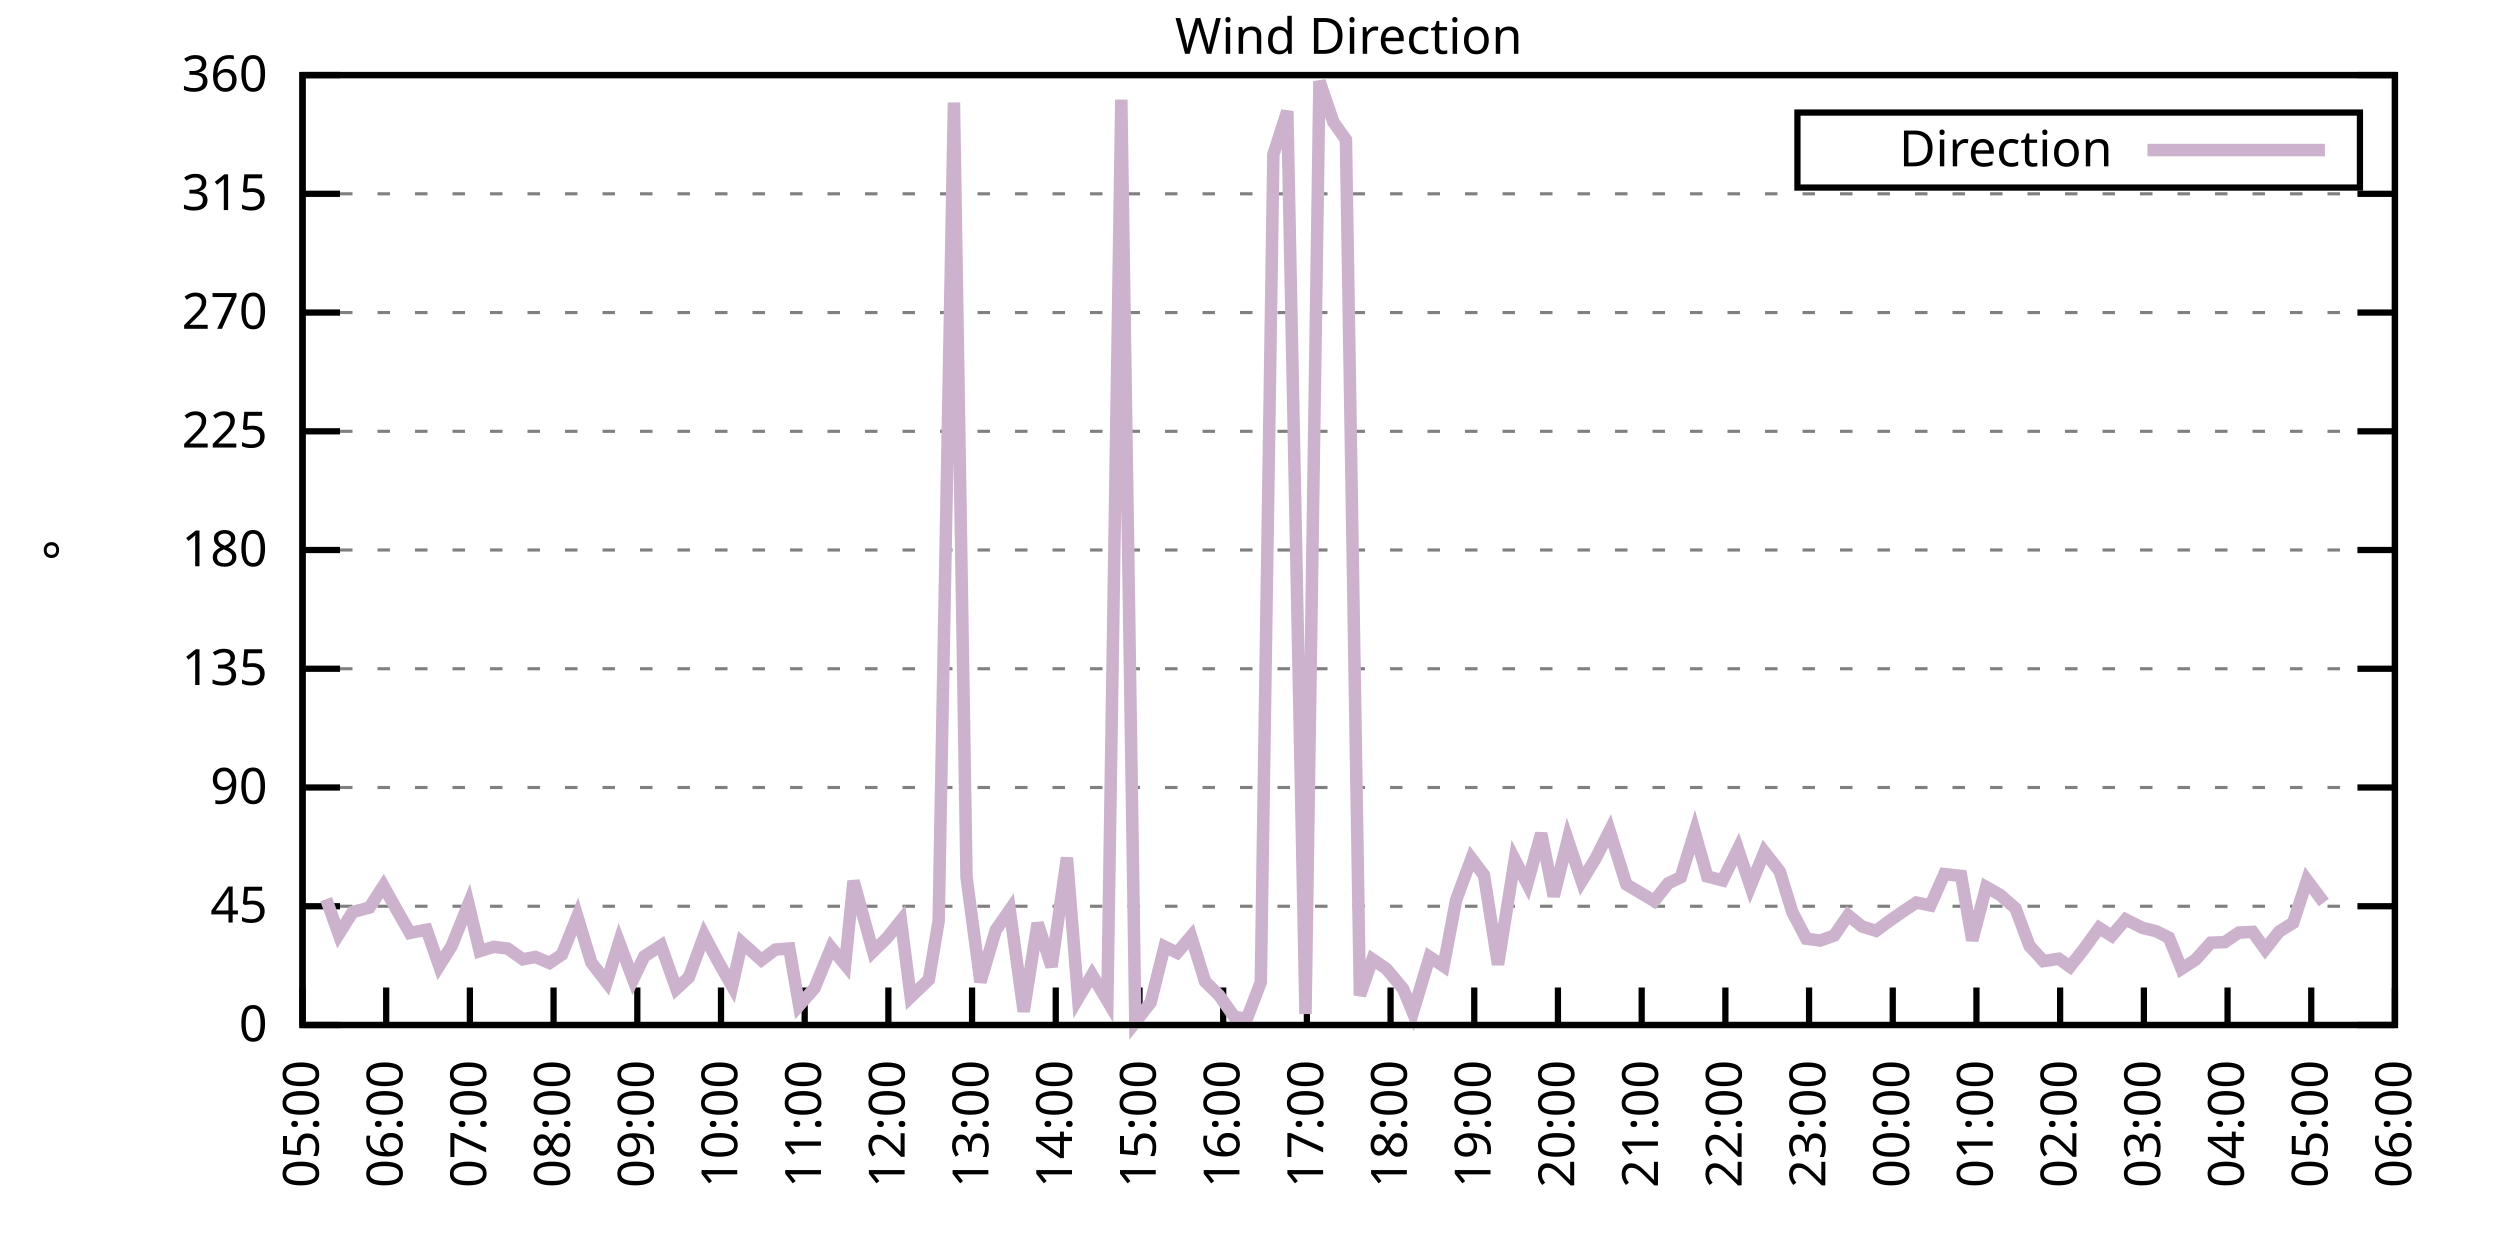
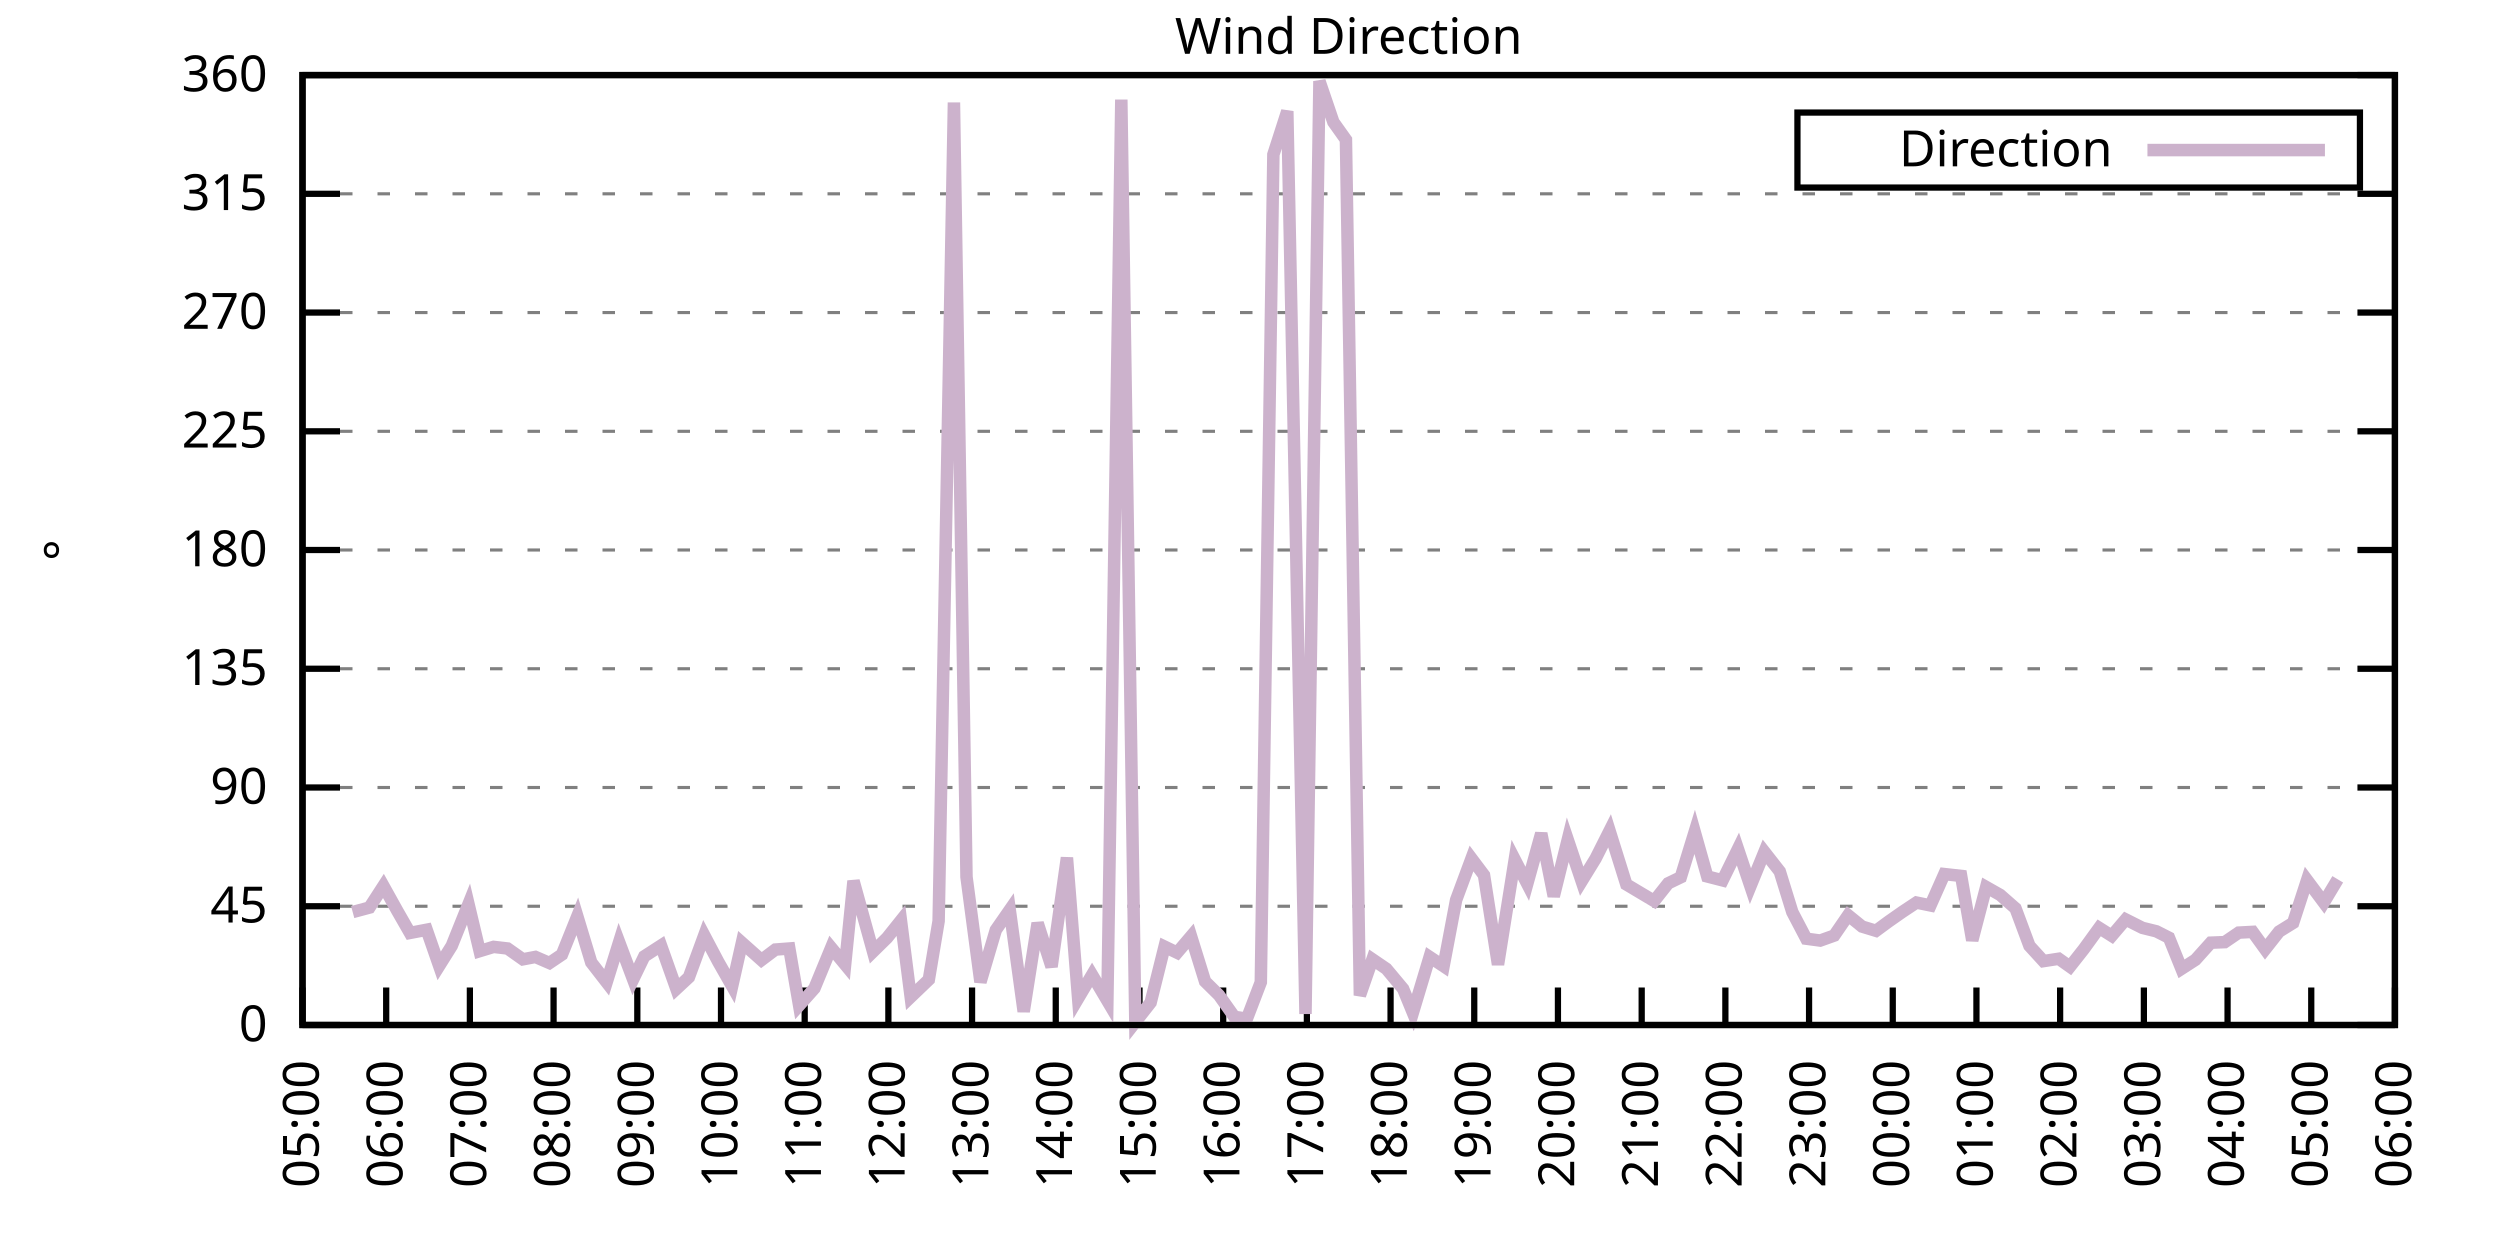
<svg xmlns="http://www.w3.org/2000/svg" xmlns:xlink="http://www.w3.org/1999/xlink" width="400" height="200" viewBox="0 0 400 200">
  <g id="gnuplot_canvas">
    <rect x="0" y="0" width="400" height="200" fill="none" />
    <defs>
      <circle id="gpDot" r="0.5" stroke-width="0.5" stroke="currentColor" />
      <path id="gpPt0" stroke-width="0.333" stroke="currentColor" d="M-1,0 h2 M0,-1 v2" />
      <path id="gpPt1" stroke-width="0.333" stroke="currentColor" d="M-1,-1 L1,1 M1,-1 L-1,1" />
      <path id="gpPt2" stroke-width="0.333" stroke="currentColor" d="M-1,0 L1,0 M0,-1 L0,1 M-1,-1 L1,1 M-1,1 L1,-1" />
      <rect id="gpPt3" stroke-width="0.333" stroke="currentColor" x="-1" y="-1" width="2" height="2" />
      <rect id="gpPt4" stroke-width="0.333" stroke="currentColor" fill="currentColor" x="-1" y="-1" width="2" height="2" />
      <circle id="gpPt5" stroke-width="0.333" stroke="currentColor" cx="0" cy="0" r="1" />
      <use xlink:href="#gpPt5" id="gpPt6" fill="currentColor" stroke="none" />
      <path id="gpPt7" stroke-width="0.333" stroke="currentColor" d="M0,-1.33 L-1.33,0.67 L1.33,0.67 z" />
      <use xlink:href="#gpPt7" id="gpPt8" fill="currentColor" stroke="none" />
      <use xlink:href="#gpPt7" id="gpPt9" stroke="currentColor" transform="rotate(180)" />
      <use xlink:href="#gpPt9" id="gpPt10" fill="currentColor" stroke="none" />
      <use xlink:href="#gpPt3" id="gpPt11" stroke="currentColor" transform="rotate(45)" />
      <use xlink:href="#gpPt11" id="gpPt12" fill="currentColor" stroke="none" />
      <path id="gpPt13" stroke-width="0.333" stroke="currentColor" d="M0,1.330 L1.265,0.411 L0.782,-1.067 L-0.782,-1.076 L-1.265,0.411 z" />
      <use xlink:href="#gpPt13" id="gpPt14" fill="currentColor" stroke="none" />
      <filter id="textbox" filterUnits="objectBoundingBox" x="0" y="0" height="1" width="1">
        <feFlood flood-color="white" flood-opacity="1" result="bgnd" />
        <feComposite in="SourceGraphic" in2="bgnd" operator="atop" />
      </filter>
      <filter id="greybox" filterUnits="objectBoundingBox" x="0" y="0" height="1" width="1">
        <feFlood flood-color="lightgrey" flood-opacity="1" result="grey" />
        <feComposite in="SourceGraphic" in2="grey" operator="atop" />
      </filter>
    </defs>
    <g fill="none" color="white" stroke="currentColor" stroke-width="1.00" stroke-linecap="butt" stroke-linejoin="miter">
</g>
    <g fill="none" color="black" stroke="currentColor" stroke-width="1.00" stroke-linecap="butt" stroke-linejoin="miter">
      <g stroke="none" shape-rendering="crispEdges">
        <polygon fill="rgb(255, 255, 255)" points="48.40,164.00 383.18,164.00 383.18,12.02 48.40,12.02 " />
      </g>
    </g>
    <g fill="none" color="black" stroke="currentColor" stroke-width="1.00" stroke-linecap="butt" stroke-linejoin="miter">
</g>
    <g fill="none" color="black" stroke="black" stroke-width="0.50" stroke-linecap="butt" stroke-linejoin="miter">
</g>
    <g fill="none" color="gray" stroke="currentColor" stroke-width="0.50" stroke-linecap="butt" stroke-linejoin="miter">
      <path stroke="gray" stroke-dasharray="2,4" class="gridline" d="M48.40,164.00 L383.19,164.00  " />
    </g>
    <g fill="none" color="gray" stroke="gray" stroke-width="1.00" stroke-linecap="butt" stroke-linejoin="miter">
</g>
    <g fill="none" color="black" stroke="currentColor" stroke-width="1.00" stroke-linecap="butt" stroke-linejoin="miter">
      <path stroke="black" d="M48.40,164.00 L54.40,164.00 M383.19,164.00 L377.19,164.00  " />
      <g transform="translate(42.80,166.60)" stroke="none" fill="black" font-family="Sans" font-size="8.00" text-anchor="end">
        <text>
          <tspan font-family="Sans"> 0</tspan>
        </text>
      </g>
    </g>
    <g fill="none" color="black" stroke="currentColor" stroke-width="1.00" stroke-linecap="butt" stroke-linejoin="miter">
</g>
    <g fill="none" color="black" stroke="black" stroke-width="0.50" stroke-linecap="butt" stroke-linejoin="miter">
</g>
    <g fill="none" color="gray" stroke="currentColor" stroke-width="0.50" stroke-linecap="butt" stroke-linejoin="miter">
      <path stroke="gray" stroke-dasharray="2,4" class="gridline" d="M48.40,145.00 L383.19,145.00  " />
    </g>
    <g fill="none" color="gray" stroke="gray" stroke-width="1.00" stroke-linecap="butt" stroke-linejoin="miter">
</g>
    <g fill="none" color="black" stroke="currentColor" stroke-width="1.00" stroke-linecap="butt" stroke-linejoin="miter">
      <path stroke="black" d="M48.40,145.00 L54.40,145.00 M383.19,145.00 L377.19,145.00  " />
      <g transform="translate(42.80,147.60)" stroke="none" fill="black" font-family="Sans" font-size="8.00" text-anchor="end">
        <text>
          <tspan font-family="Sans"> 45</tspan>
        </text>
      </g>
    </g>
    <g fill="none" color="black" stroke="currentColor" stroke-width="1.00" stroke-linecap="butt" stroke-linejoin="miter">
</g>
    <g fill="none" color="black" stroke="black" stroke-width="0.50" stroke-linecap="butt" stroke-linejoin="miter">
</g>
    <g fill="none" color="gray" stroke="currentColor" stroke-width="0.50" stroke-linecap="butt" stroke-linejoin="miter">
      <path stroke="gray" stroke-dasharray="2,4" class="gridline" d="M48.40,126.00 L383.19,126.00  " />
    </g>
    <g fill="none" color="gray" stroke="gray" stroke-width="1.00" stroke-linecap="butt" stroke-linejoin="miter">
</g>
    <g fill="none" color="black" stroke="currentColor" stroke-width="1.00" stroke-linecap="butt" stroke-linejoin="miter">
      <path stroke="black" d="M48.40,126.00 L54.40,126.00 M383.19,126.00 L377.19,126.00  " />
      <g transform="translate(42.80,128.60)" stroke="none" fill="black" font-family="Sans" font-size="8.00" text-anchor="end">
        <text>
          <tspan font-family="Sans"> 90</tspan>
        </text>
      </g>
    </g>
    <g fill="none" color="black" stroke="currentColor" stroke-width="1.00" stroke-linecap="butt" stroke-linejoin="miter">
</g>
    <g fill="none" color="black" stroke="black" stroke-width="0.50" stroke-linecap="butt" stroke-linejoin="miter">
</g>
    <g fill="none" color="gray" stroke="currentColor" stroke-width="0.50" stroke-linecap="butt" stroke-linejoin="miter">
      <path stroke="gray" stroke-dasharray="2,4" class="gridline" d="M48.40,107.00 L383.19,107.00  " />
    </g>
    <g fill="none" color="gray" stroke="gray" stroke-width="1.00" stroke-linecap="butt" stroke-linejoin="miter">
</g>
    <g fill="none" color="black" stroke="currentColor" stroke-width="1.00" stroke-linecap="butt" stroke-linejoin="miter">
      <path stroke="black" d="M48.40,107.00 L54.40,107.00 M383.19,107.00 L377.19,107.00  " />
      <g transform="translate(42.80,109.60)" stroke="none" fill="black" font-family="Sans" font-size="8.00" text-anchor="end">
        <text>
          <tspan font-family="Sans"> 135</tspan>
        </text>
      </g>
    </g>
    <g fill="none" color="black" stroke="currentColor" stroke-width="1.00" stroke-linecap="butt" stroke-linejoin="miter">
</g>
    <g fill="none" color="black" stroke="black" stroke-width="0.50" stroke-linecap="butt" stroke-linejoin="miter">
</g>
    <g fill="none" color="gray" stroke="currentColor" stroke-width="0.50" stroke-linecap="butt" stroke-linejoin="miter">
      <path stroke="gray" stroke-dasharray="2,4" class="gridline" d="M48.40,88.00 L383.19,88.00  " />
    </g>
    <g fill="none" color="gray" stroke="gray" stroke-width="1.00" stroke-linecap="butt" stroke-linejoin="miter">
</g>
    <g fill="none" color="black" stroke="currentColor" stroke-width="1.00" stroke-linecap="butt" stroke-linejoin="miter">
      <path stroke="black" d="M48.40,88.00 L54.40,88.00 M383.19,88.00 L377.19,88.00  " />
      <g transform="translate(42.80,90.60)" stroke="none" fill="black" font-family="Sans" font-size="8.00" text-anchor="end">
        <text>
          <tspan font-family="Sans"> 180</tspan>
        </text>
      </g>
    </g>
    <g fill="none" color="black" stroke="currentColor" stroke-width="1.00" stroke-linecap="butt" stroke-linejoin="miter">
</g>
    <g fill="none" color="black" stroke="black" stroke-width="0.50" stroke-linecap="butt" stroke-linejoin="miter">
</g>
    <g fill="none" color="gray" stroke="currentColor" stroke-width="0.50" stroke-linecap="butt" stroke-linejoin="miter">
      <path stroke="gray" stroke-dasharray="2,4" class="gridline" d="M48.40,69.01 L383.19,69.01  " />
    </g>
    <g fill="none" color="gray" stroke="gray" stroke-width="1.00" stroke-linecap="butt" stroke-linejoin="miter">
</g>
    <g fill="none" color="black" stroke="currentColor" stroke-width="1.00" stroke-linecap="butt" stroke-linejoin="miter">
      <path stroke="black" d="M48.40,69.01 L54.40,69.01 M383.19,69.01 L377.19,69.01  " />
      <g transform="translate(42.80,71.61)" stroke="none" fill="black" font-family="Sans" font-size="8.00" text-anchor="end">
        <text>
          <tspan font-family="Sans"> 225</tspan>
        </text>
      </g>
    </g>
    <g fill="none" color="black" stroke="currentColor" stroke-width="1.00" stroke-linecap="butt" stroke-linejoin="miter">
</g>
    <g fill="none" color="black" stroke="black" stroke-width="0.50" stroke-linecap="butt" stroke-linejoin="miter">
</g>
    <g fill="none" color="gray" stroke="currentColor" stroke-width="0.50" stroke-linecap="butt" stroke-linejoin="miter">
      <path stroke="gray" stroke-dasharray="2,4" class="gridline" d="M48.40,50.01 L383.19,50.01  " />
    </g>
    <g fill="none" color="gray" stroke="gray" stroke-width="1.00" stroke-linecap="butt" stroke-linejoin="miter">
</g>
    <g fill="none" color="black" stroke="currentColor" stroke-width="1.00" stroke-linecap="butt" stroke-linejoin="miter">
      <path stroke="black" d="M48.40,50.01 L54.40,50.01 M383.19,50.01 L377.19,50.01  " />
      <g transform="translate(42.80,52.61)" stroke="none" fill="black" font-family="Sans" font-size="8.00" text-anchor="end">
        <text>
          <tspan font-family="Sans"> 270</tspan>
        </text>
      </g>
    </g>
    <g fill="none" color="black" stroke="currentColor" stroke-width="1.00" stroke-linecap="butt" stroke-linejoin="miter">
</g>
    <g fill="none" color="black" stroke="black" stroke-width="0.50" stroke-linecap="butt" stroke-linejoin="miter">
</g>
    <g fill="none" color="gray" stroke="currentColor" stroke-width="0.50" stroke-linecap="butt" stroke-linejoin="miter">
      <path stroke="gray" stroke-dasharray="2,4" class="gridline" d="M48.40,31.01 L383.19,31.01  " />
    </g>
    <g fill="none" color="gray" stroke="gray" stroke-width="1.00" stroke-linecap="butt" stroke-linejoin="miter">
</g>
    <g fill="none" color="black" stroke="currentColor" stroke-width="1.00" stroke-linecap="butt" stroke-linejoin="miter">
      <path stroke="black" d="M48.40,31.01 L54.40,31.01 M383.19,31.01 L377.19,31.01  " />
      <g transform="translate(42.80,33.61)" stroke="none" fill="black" font-family="Sans" font-size="8.00" text-anchor="end">
        <text>
          <tspan font-family="Sans"> 315</tspan>
        </text>
      </g>
    </g>
    <g fill="none" color="black" stroke="currentColor" stroke-width="1.00" stroke-linecap="butt" stroke-linejoin="miter">
</g>
    <g fill="none" color="black" stroke="black" stroke-width="0.50" stroke-linecap="butt" stroke-linejoin="miter">
</g>
    <g fill="none" color="gray" stroke="currentColor" stroke-width="0.50" stroke-linecap="butt" stroke-linejoin="miter">
      <path stroke="gray" stroke-dasharray="2,4" class="gridline" d="M48.40,12.01 L383.19,12.01  " />
    </g>
    <g fill="none" color="gray" stroke="gray" stroke-width="1.00" stroke-linecap="butt" stroke-linejoin="miter">
</g>
    <g fill="none" color="black" stroke="currentColor" stroke-width="1.00" stroke-linecap="butt" stroke-linejoin="miter">
      <path stroke="black" d="M48.40,12.01 L54.40,12.01 M383.19,12.01 L377.19,12.01  " />
      <g transform="translate(42.80,14.61)" stroke="none" fill="black" font-family="Sans" font-size="8.00" text-anchor="end">
        <text>
          <tspan font-family="Sans"> 360</tspan>
        </text>
      </g>
    </g>
    <g fill="none" color="black" stroke="currentColor" stroke-width="1.00" stroke-linecap="butt" stroke-linejoin="miter">
      <path stroke="black" d="M48.40,164.00 L48.40,158.00  " />
      <g transform="translate(51.00,169.60) rotate(270.00)" stroke="none" fill="black" font-family="Sans" font-size="8.00" text-anchor="end">
        <text>
          <tspan font-family="Sans">05:00</tspan>
        </text>
      </g>
    </g>
    <g fill="none" color="black" stroke="currentColor" stroke-width="1.00" stroke-linecap="butt" stroke-linejoin="miter">
      <path stroke="black" d="M61.79,164.00 L61.79,158.00  " />
      <g transform="translate(64.39,169.60) rotate(270.00)" stroke="none" fill="black" font-family="Sans" font-size="8.00" text-anchor="end">
        <text>
          <tspan font-family="Sans">06:00</tspan>
        </text>
      </g>
    </g>
    <g fill="none" color="black" stroke="currentColor" stroke-width="1.00" stroke-linecap="butt" stroke-linejoin="miter">
      <path stroke="black" d="M75.18,164.00 L75.18,158.00  " />
      <g transform="translate(77.78,169.60) rotate(270.00)" stroke="none" fill="black" font-family="Sans" font-size="8.00" text-anchor="end">
        <text>
          <tspan font-family="Sans">07:00</tspan>
        </text>
      </g>
    </g>
    <g fill="none" color="black" stroke="currentColor" stroke-width="1.00" stroke-linecap="butt" stroke-linejoin="miter">
      <path stroke="black" d="M88.57,164.00 L88.57,158.00  " />
      <g transform="translate(91.17,169.60) rotate(270.00)" stroke="none" fill="black" font-family="Sans" font-size="8.00" text-anchor="end">
        <text>
          <tspan font-family="Sans">08:00</tspan>
        </text>
      </g>
    </g>
    <g fill="none" color="black" stroke="currentColor" stroke-width="1.00" stroke-linecap="butt" stroke-linejoin="miter">
      <path stroke="black" d="M101.97,164.00 L101.97,158.00  " />
      <g transform="translate(104.57,169.60) rotate(270.00)" stroke="none" fill="black" font-family="Sans" font-size="8.00" text-anchor="end">
        <text>
          <tspan font-family="Sans">09:00</tspan>
        </text>
      </g>
    </g>
    <g fill="none" color="black" stroke="currentColor" stroke-width="1.00" stroke-linecap="butt" stroke-linejoin="miter">
      <path stroke="black" d="M115.36,164.00 L115.36,158.00  " />
      <g transform="translate(117.96,169.60) rotate(270.00)" stroke="none" fill="black" font-family="Sans" font-size="8.00" text-anchor="end">
        <text>
          <tspan font-family="Sans">10:00</tspan>
        </text>
      </g>
    </g>
    <g fill="none" color="black" stroke="currentColor" stroke-width="1.00" stroke-linecap="butt" stroke-linejoin="miter">
      <path stroke="black" d="M128.75,164.00 L128.75,158.00  " />
      <g transform="translate(131.35,169.60) rotate(270.00)" stroke="none" fill="black" font-family="Sans" font-size="8.00" text-anchor="end">
        <text>
          <tspan font-family="Sans">11:00</tspan>
        </text>
      </g>
    </g>
    <g fill="none" color="black" stroke="currentColor" stroke-width="1.00" stroke-linecap="butt" stroke-linejoin="miter">
      <path stroke="black" d="M142.14,164.00 L142.14,158.00  " />
      <g transform="translate(144.74,169.60) rotate(270.00)" stroke="none" fill="black" font-family="Sans" font-size="8.00" text-anchor="end">
        <text>
          <tspan font-family="Sans">12:00</tspan>
        </text>
      </g>
    </g>
    <g fill="none" color="black" stroke="currentColor" stroke-width="1.00" stroke-linecap="butt" stroke-linejoin="miter">
      <path stroke="black" d="M155.53,164.00 L155.53,158.00  " />
      <g transform="translate(158.13,169.60) rotate(270.00)" stroke="none" fill="black" font-family="Sans" font-size="8.00" text-anchor="end">
        <text>
          <tspan font-family="Sans">13:00</tspan>
        </text>
      </g>
    </g>
    <g fill="none" color="black" stroke="currentColor" stroke-width="1.00" stroke-linecap="butt" stroke-linejoin="miter">
      <path stroke="black" d="M168.92,164.00 L168.92,158.00  " />
      <g transform="translate(171.52,169.60) rotate(270.00)" stroke="none" fill="black" font-family="Sans" font-size="8.00" text-anchor="end">
        <text>
          <tspan font-family="Sans">14:00</tspan>
        </text>
      </g>
    </g>
    <g fill="none" color="black" stroke="currentColor" stroke-width="1.00" stroke-linecap="butt" stroke-linejoin="miter">
      <path stroke="black" d="M182.32,164.00 L182.32,158.00  " />
      <g transform="translate(184.92,169.60) rotate(270.00)" stroke="none" fill="black" font-family="Sans" font-size="8.00" text-anchor="end">
        <text>
          <tspan font-family="Sans">15:00</tspan>
        </text>
      </g>
    </g>
    <g fill="none" color="black" stroke="currentColor" stroke-width="1.00" stroke-linecap="butt" stroke-linejoin="miter">
      <path stroke="black" d="M195.71,164.00 L195.71,158.00  " />
      <g transform="translate(198.31,169.60) rotate(270.00)" stroke="none" fill="black" font-family="Sans" font-size="8.00" text-anchor="end">
        <text>
          <tspan font-family="Sans">16:00</tspan>
        </text>
      </g>
    </g>
    <g fill="none" color="black" stroke="currentColor" stroke-width="1.00" stroke-linecap="butt" stroke-linejoin="miter">
      <path stroke="black" d="M209.10,164.00 L209.10,158.00  " />
      <g transform="translate(211.70,169.60) rotate(270.00)" stroke="none" fill="black" font-family="Sans" font-size="8.00" text-anchor="end">
        <text>
          <tspan font-family="Sans">17:00</tspan>
        </text>
      </g>
    </g>
    <g fill="none" color="black" stroke="currentColor" stroke-width="1.00" stroke-linecap="butt" stroke-linejoin="miter">
      <path stroke="black" d="M222.49,164.00 L222.49,158.00  " />
      <g transform="translate(225.09,169.60) rotate(270.00)" stroke="none" fill="black" font-family="Sans" font-size="8.00" text-anchor="end">
        <text>
          <tspan font-family="Sans">18:00</tspan>
        </text>
      </g>
    </g>
    <g fill="none" color="black" stroke="currentColor" stroke-width="1.00" stroke-linecap="butt" stroke-linejoin="miter">
      <path stroke="black" d="M235.88,164.00 L235.88,158.00  " />
      <g transform="translate(238.48,169.60) rotate(270.00)" stroke="none" fill="black" font-family="Sans" font-size="8.00" text-anchor="end">
        <text>
          <tspan font-family="Sans">19:00</tspan>
        </text>
      </g>
    </g>
    <g fill="none" color="black" stroke="currentColor" stroke-width="1.00" stroke-linecap="butt" stroke-linejoin="miter">
      <path stroke="black" d="M249.27,164.00 L249.27,158.00  " />
      <g transform="translate(251.87,169.60) rotate(270.00)" stroke="none" fill="black" font-family="Sans" font-size="8.00" text-anchor="end">
        <text>
          <tspan font-family="Sans">20:00</tspan>
        </text>
      </g>
    </g>
    <g fill="none" color="black" stroke="currentColor" stroke-width="1.00" stroke-linecap="butt" stroke-linejoin="miter">
      <path stroke="black" d="M262.67,164.00 L262.67,158.00  " />
      <g transform="translate(265.27,169.60) rotate(270.00)" stroke="none" fill="black" font-family="Sans" font-size="8.00" text-anchor="end">
        <text>
          <tspan font-family="Sans">21:00</tspan>
        </text>
      </g>
    </g>
    <g fill="none" color="black" stroke="currentColor" stroke-width="1.00" stroke-linecap="butt" stroke-linejoin="miter">
      <path stroke="black" d="M276.06,164.00 L276.06,158.00  " />
      <g transform="translate(278.66,169.60) rotate(270.00)" stroke="none" fill="black" font-family="Sans" font-size="8.00" text-anchor="end">
        <text>
          <tspan font-family="Sans">22:00</tspan>
        </text>
      </g>
    </g>
    <g fill="none" color="black" stroke="currentColor" stroke-width="1.00" stroke-linecap="butt" stroke-linejoin="miter">
      <path stroke="black" d="M289.45,164.00 L289.45,158.00  " />
      <g transform="translate(292.05,169.60) rotate(270.00)" stroke="none" fill="black" font-family="Sans" font-size="8.00" text-anchor="end">
        <text>
          <tspan font-family="Sans">23:00</tspan>
        </text>
      </g>
    </g>
    <g fill="none" color="black" stroke="currentColor" stroke-width="1.00" stroke-linecap="butt" stroke-linejoin="miter">
      <path stroke="black" d="M302.84,164.00 L302.84,158.00  " />
      <g transform="translate(305.44,169.60) rotate(270.00)" stroke="none" fill="black" font-family="Sans" font-size="8.00" text-anchor="end">
        <text>
          <tspan font-family="Sans">00:00</tspan>
        </text>
      </g>
    </g>
    <g fill="none" color="black" stroke="currentColor" stroke-width="1.00" stroke-linecap="butt" stroke-linejoin="miter">
      <path stroke="black" d="M316.23,164.00 L316.23,158.00  " />
      <g transform="translate(318.83,169.60) rotate(270.00)" stroke="none" fill="black" font-family="Sans" font-size="8.00" text-anchor="end">
        <text>
          <tspan font-family="Sans">01:00</tspan>
        </text>
      </g>
    </g>
    <g fill="none" color="black" stroke="currentColor" stroke-width="1.00" stroke-linecap="butt" stroke-linejoin="miter">
      <path stroke="black" d="M329.62,164.00 L329.62,158.00  " />
      <g transform="translate(332.22,169.60) rotate(270.00)" stroke="none" fill="black" font-family="Sans" font-size="8.00" text-anchor="end">
        <text>
          <tspan font-family="Sans">02:00</tspan>
        </text>
      </g>
    </g>
    <g fill="none" color="black" stroke="currentColor" stroke-width="1.00" stroke-linecap="butt" stroke-linejoin="miter">
      <path stroke="black" d="M343.02,164.00 L343.02,158.00  " />
      <g transform="translate(345.62,169.60) rotate(270.00)" stroke="none" fill="black" font-family="Sans" font-size="8.00" text-anchor="end">
        <text>
          <tspan font-family="Sans">03:00</tspan>
        </text>
      </g>
    </g>
    <g fill="none" color="black" stroke="currentColor" stroke-width="1.00" stroke-linecap="butt" stroke-linejoin="miter">
      <path stroke="black" d="M356.41,164.00 L356.41,158.00  " />
      <g transform="translate(359.01,169.60) rotate(270.00)" stroke="none" fill="black" font-family="Sans" font-size="8.00" text-anchor="end">
        <text>
          <tspan font-family="Sans">04:00</tspan>
        </text>
      </g>
    </g>
    <g fill="none" color="black" stroke="currentColor" stroke-width="1.00" stroke-linecap="butt" stroke-linejoin="miter">
      <path stroke="black" d="M369.80,164.00 L369.80,158.00  " />
      <g transform="translate(372.40,169.60) rotate(270.00)" stroke="none" fill="black" font-family="Sans" font-size="8.00" text-anchor="end">
        <text>
          <tspan font-family="Sans">05:00</tspan>
        </text>
      </g>
    </g>
    <g fill="none" color="black" stroke="currentColor" stroke-width="1.00" stroke-linecap="butt" stroke-linejoin="miter">
      <path stroke="black" d="M383.19,164.00 L383.19,158.00  " />
      <g transform="translate(385.79,169.60) rotate(270.00)" stroke="none" fill="black" font-family="Sans" font-size="8.00" text-anchor="end">
        <text>
          <tspan font-family="Sans">06:00</tspan>
        </text>
      </g>
    </g>
    <g fill="none" color="black" stroke="currentColor" stroke-width="1.00" stroke-linecap="butt" stroke-linejoin="miter">
</g>
    <g fill="none" color="black" stroke="currentColor" stroke-width="1.00" stroke-linecap="butt" stroke-linejoin="miter">
      <path stroke="black" d="M48.40,12.01 L48.40,164.00 L383.19,164.00 L383.19,12.01 L48.40,12.01 Z  " />
    </g>
    <g fill="none" color="black" stroke="currentColor" stroke-width="1.00" stroke-linecap="butt" stroke-linejoin="miter">
</g>
    <g fill="none" color="black" stroke="currentColor" stroke-width="1.00" stroke-linecap="butt" stroke-linejoin="miter">
      <path stroke="black" d="M287.59,30.01 L287.59,18.01 L377.59,18.01 L377.59,30.01 L287.59,30.01 Z  " />
    </g>
    <g id="Wind_direction_plot_1">
      <g fill="none" color="white" stroke="black" stroke-width="2.00" stroke-linecap="butt" stroke-linejoin="miter">
</g>
      <g fill="none" color="black" stroke="currentColor" stroke-width="2.00" stroke-linecap="butt" stroke-linejoin="miter">
        <g transform="translate(337.99,26.61)" stroke="none" fill="black" font-family="Sans" font-size="8.00" text-anchor="end">
          <text>
            <tspan font-family="Sans">Direction</tspan>
          </text>
        </g>
      </g>
      <g fill="none" color="black" stroke="currentColor" stroke-width="2.00" stroke-linecap="butt" stroke-linejoin="miter">
-         <path stroke="rgb(204, 178, 204)" d="M343.59,24.01 L371.99,24.01 M52.19,143.86 L54.20,149.48 L56.43,145.93 L59.11,145.21 L61.35,141.75 L63.58,145.76   L65.59,149.27 L68.26,148.76 L70.27,154.54 L72.28,151.33 L74.96,144.66 L76.75,152.18 L78.98,151.50 L81.21,151.76   L83.66,153.49 L85.67,153.11 L87.91,154.08 L89.91,152.73 L92.37,146.61 L94.60,153.99 L97.06,157.16 L99.06,150.74   L101.30,156.70 L103.08,153.02 L105.76,151.29 L108.22,158.22 L110.22,156.36 L112.68,149.65 L114.91,153.87 L117.14,157.79   L118.71,150.83 L121.83,153.61 L124.06,151.93 L126.29,151.76 L127.86,160.88 L130.31,158.13 L132.99,151.63 L135.22,154.33   L136.56,140.95 L139.69,152.26 L141.92,150.07 L144.15,147.28 L145.71,159.52 L148.61,156.74 L150.18,147.37 L152.63,16.40   L154.64,140.31 L156.87,157.12 L159.33,148.80 L161.56,145.59 L163.79,161.85 L166.02,147.70 L168.25,154.67 L170.71,137.23   L172.50,159.74 L174.73,155.98 L177.18,160.12 L179.41,15.94 L181.65,163.54 L184.10,160.41 L186.33,151.46 L188.34,152.43   L190.57,149.81 L192.81,157.03 L195.04,159.23 L197.49,162.69 L199.50,162.99 L201.73,157.16 L203.74,24.72 L205.97,17.79   L208.88,162.23 L211.11,12.98 L213.34,19.53 L215.35,22.35 L217.58,159.27 L219.59,153.49 L221.82,155.01 L224.50,158.22   L226.06,162.02 L228.74,153.11 L230.97,154.59 L232.98,143.99 L235.44,137.36 L237.44,140.02 L239.68,154.33 L242.36,137.53   L244.36,141.41 L246.60,133.35 L248.60,143.40 L250.84,134.36 L253.07,140.99 L255.30,137.36 L257.53,132.93 L260.21,141.50   L264.67,144.16 L266.91,141.33 L268.92,140.36 L271.15,133.10 L273.16,140.23 L275.61,140.86 L278.07,135.84 L280.07,141.79   L282.31,136.30 L284.76,139.43 L286.77,145.93 L289.00,150.19 L291.23,150.49 L293.47,149.69 L295.70,146.44 L297.93,148.25   L300.16,148.93 L302.17,147.45 L304.40,145.89 L306.63,144.41 L308.87,144.87 L311.10,139.85 L313.78,140.15 L315.56,150.45   L317.79,141.92 L320.03,143.19 L322.48,145.34 L324.71,151.33 L326.95,153.78 L329.40,153.40 L331.19,154.67 L333.42,151.84   L335.87,148.46 L337.88,149.73 L340.11,147.11 L342.79,148.46 L345.02,149.01 L347.03,150.03 L349.04,155.01 L351.27,153.57   L353.73,150.83 L355.96,150.74 L358.19,149.22 L360.42,149.10 L362.43,151.88 L364.66,149.05 L366.90,147.66 L369.13,140.82   L371.81,144.41  " />
+         <path stroke="rgb(204, 178, 204)" d="M343.59,24.01 L371.99,24.01 M56.43,145.93 L59.11,145.21 L61.35,141.75 L63.58,145.76 L65.59,149.27 L68.26,148.76   L70.27,154.54 L72.28,151.33 L74.96,144.66 L76.75,152.18 L78.98,151.50 L81.21,151.76 L83.66,153.49 L85.67,153.11   L87.91,154.08 L89.91,152.73 L92.37,146.61 L94.60,153.99 L97.06,157.16 L99.06,150.74 L101.30,156.70 L103.08,153.02   L105.76,151.29 L108.22,158.22 L110.22,156.36 L112.68,149.65 L114.91,153.87 L117.14,157.79 L118.71,150.83 L121.83,153.61   L124.06,151.93 L126.29,151.76 L127.86,160.88 L130.31,158.13 L132.99,151.63 L135.22,154.33 L136.56,140.95 L139.69,152.26   L141.92,150.07 L144.15,147.28 L145.71,159.52 L148.61,156.74 L150.18,147.37 L152.63,16.40 L154.64,140.31 L156.87,157.12   L159.33,148.80 L161.56,145.59 L163.79,161.85 L166.02,147.70 L168.25,154.67 L170.71,137.23 L172.50,159.74 L174.73,155.98   L177.18,160.12 L179.41,15.94 L181.65,163.54 L184.10,160.41 L186.33,151.46 L188.34,152.43 L190.57,149.81 L192.81,157.03   L195.04,159.23 L197.49,162.69 L199.50,162.99 L201.73,157.16 L203.74,24.72 L205.97,17.79 L208.88,162.23 L211.11,12.98   L213.34,19.53 L215.35,22.35 L217.58,159.27 L219.59,153.49 L221.82,155.01 L224.50,158.22 L226.06,162.02 L228.74,153.11   L230.97,154.59 L232.98,143.99 L235.44,137.36 L237.44,140.02 L239.68,154.33 L242.36,137.53 L244.36,141.41 L246.60,133.35   L248.60,143.40 L250.84,134.36 L253.07,140.99 L255.30,137.36 L257.53,132.93 L260.21,141.50 L264.67,144.16 L266.91,141.33   L268.92,140.36 L271.15,133.10 L273.16,140.23 L275.61,140.86 L278.07,135.84 L280.07,141.79 L282.31,136.30 L284.76,139.43   L286.77,145.93 L289.00,150.19 L291.23,150.49 L293.47,149.69 L295.70,146.44 L297.93,148.25 L300.16,148.93 L302.17,147.45   L304.40,145.89 L306.63,144.41 L308.87,144.87 L311.10,139.85 L313.78,140.15 L315.56,150.45 L317.79,141.92 L320.03,143.19   L322.48,145.34 L324.71,151.33 L326.95,153.78 L329.40,153.40 L331.19,154.67 L333.42,151.84 L335.87,148.46 L337.88,149.73   L340.11,147.11 L342.79,148.46 L345.02,149.01 L347.03,150.03 L349.04,155.01 L351.27,153.57 L353.73,150.83 L355.96,150.74   L358.19,149.22 L360.42,149.10 L362.43,151.88 L364.66,149.05 L366.90,147.66 L369.13,140.82 L371.81,144.41 L374.04,140.69    " />
      </g>
    </g>
    <g fill="none" color="black" stroke="currentColor" stroke-width="2.00" stroke-linecap="butt" stroke-linejoin="miter">
</g>
    <g fill="none" color="black" stroke="black" stroke-width="1.00" stroke-linecap="butt" stroke-linejoin="miter">
</g>
    <g fill="none" color="black" stroke="currentColor" stroke-width="1.00" stroke-linecap="butt" stroke-linejoin="miter">
      <path stroke="black" d="M48.40,12.01 L48.40,164.00 L383.19,164.00 L383.19,12.01 L48.40,12.01 Z  " />
      <g transform="translate(12.80,88.01) rotate(270.00)" stroke="none" fill="black" font-family="Sans" font-size="8.00" text-anchor="middle">
        <text>
          <tspan font-family="Sans">°</tspan>
        </text>
      </g>
    </g>
    <g fill="none" color="black" stroke="currentColor" stroke-width="1.00" stroke-linecap="butt" stroke-linejoin="miter">
</g>
    <g fill="none" color="black" stroke="currentColor" stroke-width="1.00" stroke-linecap="butt" stroke-linejoin="miter">
      <g transform="translate(215.79,8.61)" stroke="none" fill="black" font-family="Sans" font-size="8.00" text-anchor="middle">
        <text>
          <tspan font-family="Sans">Wind Direction</tspan>
        </text>
      </g>
    </g>
    <g fill="none" color="black" stroke="currentColor" stroke-width="1.00" stroke-linecap="butt" stroke-linejoin="miter">
</g>
  </g>
</svg>
